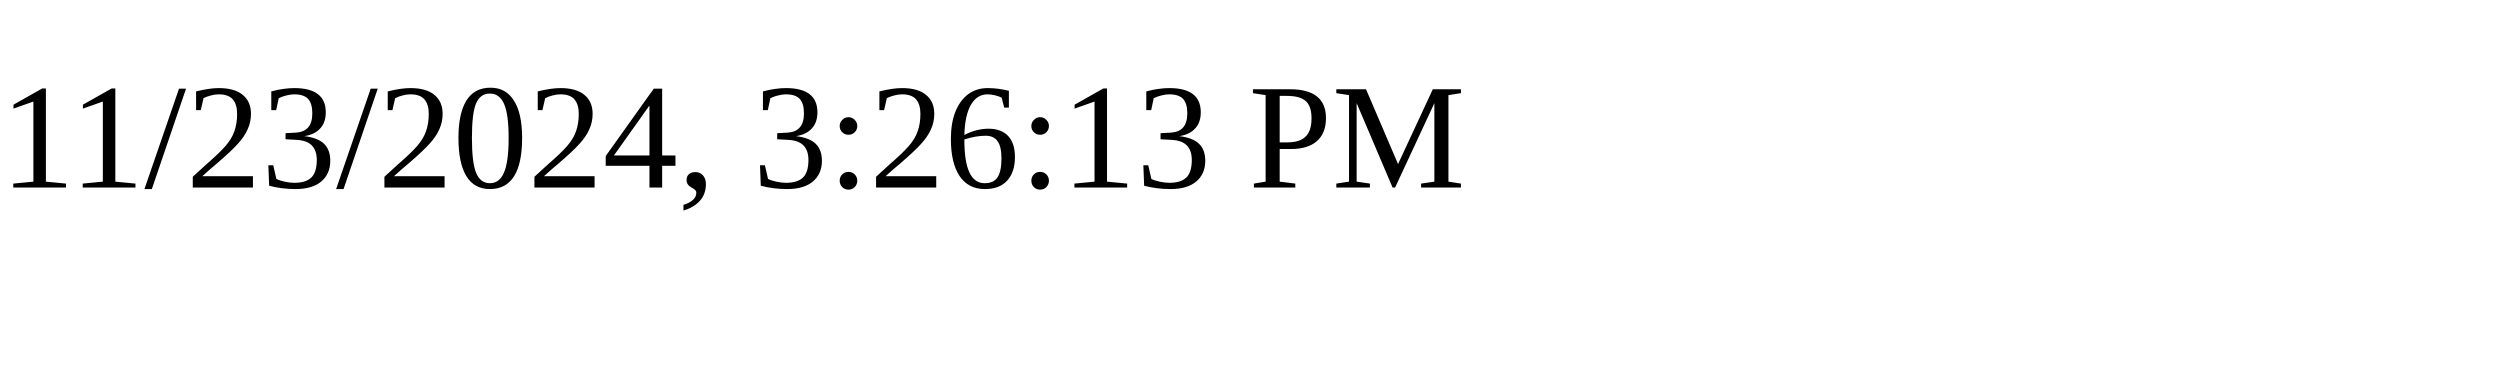
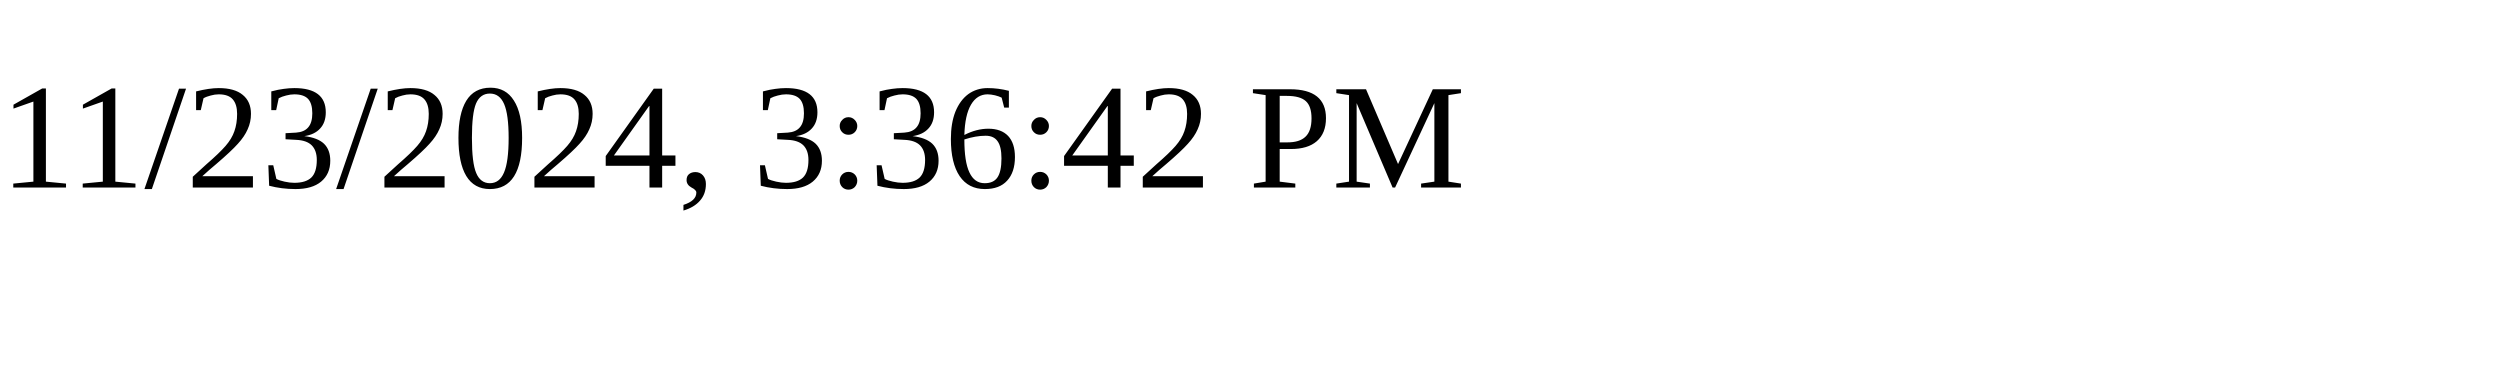
<svg xmlns="http://www.w3.org/2000/svg" height="30" width="200">
-   <text x="0" y="15">11/23/2024, 3:26:13 PM</text>
+   <text x="0" y="15">11/23/2024, 3:36:42 PM</text>
</svg>
